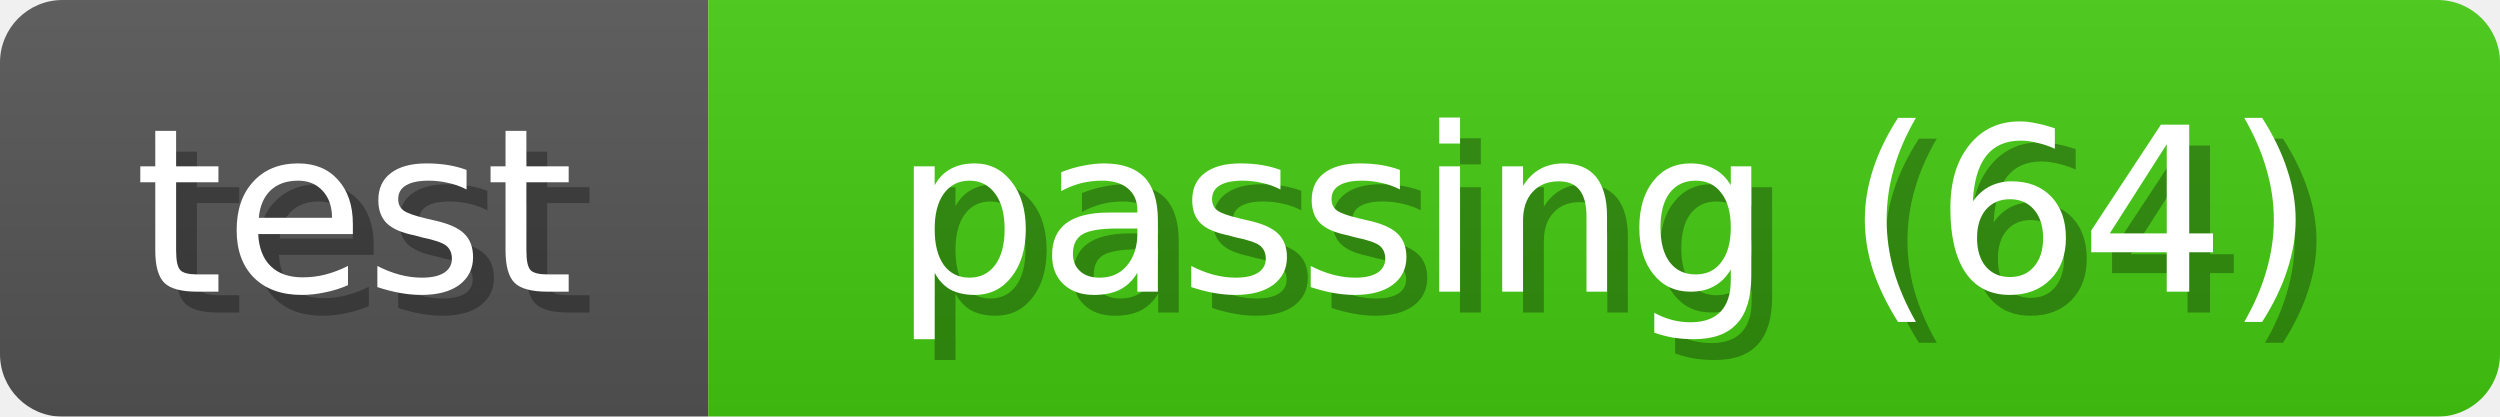
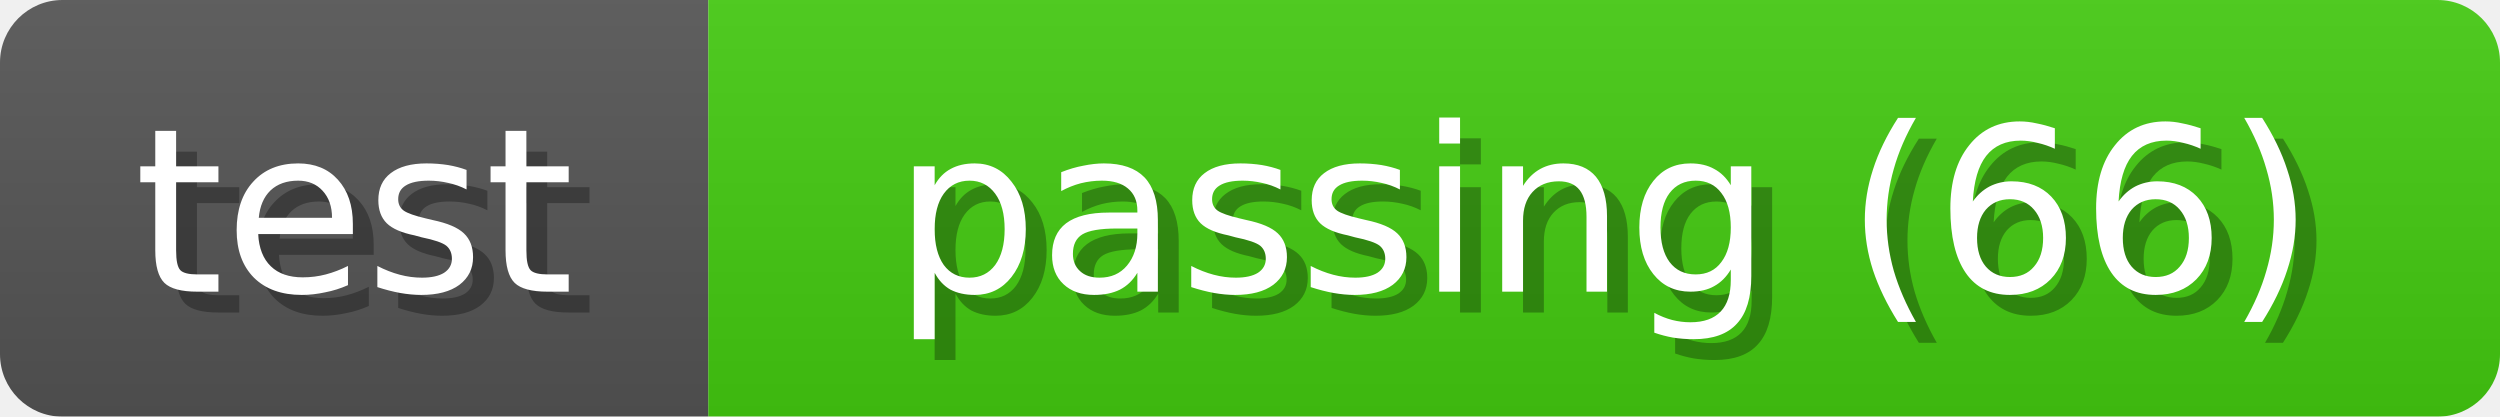
<svg xmlns="http://www.w3.org/2000/svg" width="120" height="20">
  <linearGradient id="b" x2="0" y2="100%">
    <stop offset="0" stop-color="#bbb" stop-opacity=".1" />
    <stop offset="1" stop-opacity=".1" />
  </linearGradient>
  <mask id="anybadge_1">
    <rect width="120" height="20" rx="3" fill="#fff" />
  </mask>
  <g mask="url(#anybadge_1)">
    <path fill="#555" d="M0 0h34v20H0z" />
    <path fill="#4c1" d="M34 0h86v20H34z" />
    <path fill="url(#b)" d="M0 0h120v20H0z" />
  </g>
  <g fill="#fff" text-anchor="middle" font-family="DejaVu Sans,Verdana,Geneva,sans-serif" font-size="11">
    <text x="18.0" y="15" fill="#010101" fill-opacity=".3">test</text>
    <text x="17.0" y="14">test</text>
  </g>
  <g fill="#fff" text-anchor="middle" font-family="DejaVu Sans,Verdana,Geneva,sans-serif" font-size="11">
-     <text x="78.0" y="15" fill="#010101" fill-opacity=".3">passing (64)</text>
-     <text x="77.0" y="14">passing (64)</text>
+     <text x="78.0" y="15" fill="#010101" fill-opacity=".3">passing (66)</text>
+     <text x="77.0" y="14">passing (66)</text>
  </g>
</svg>
